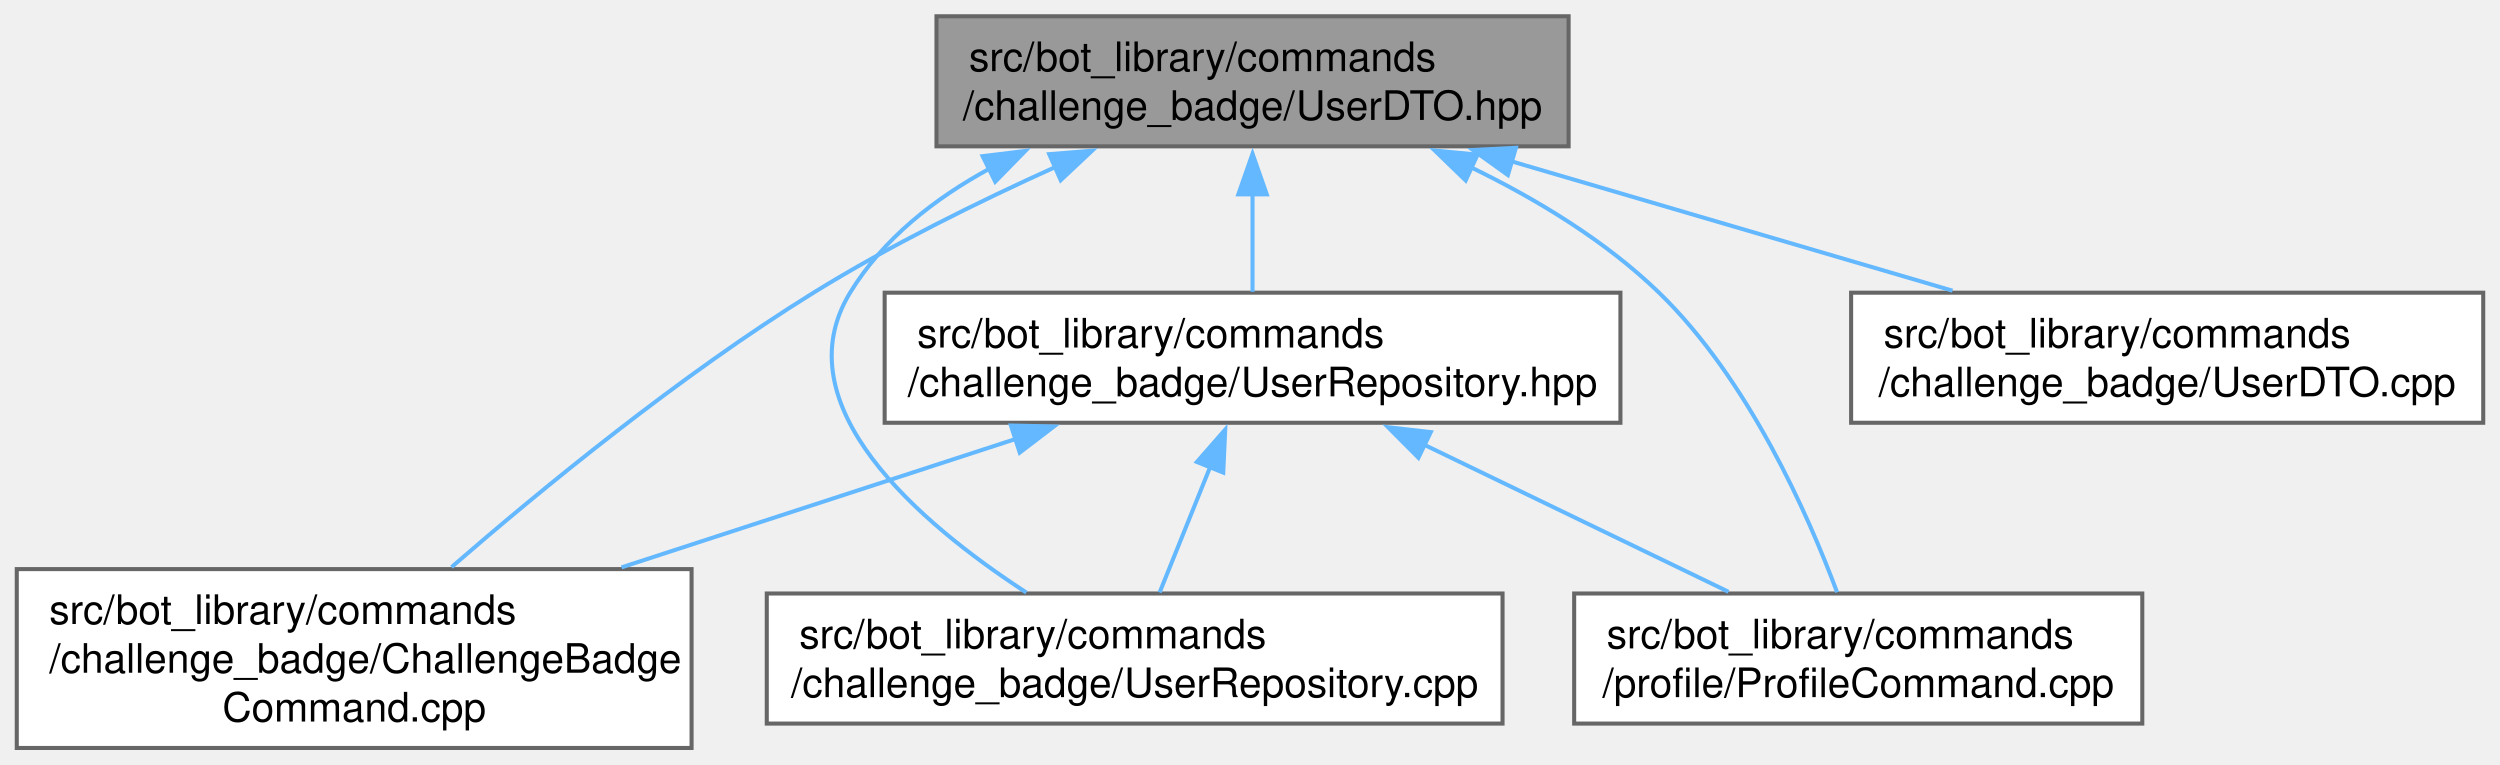
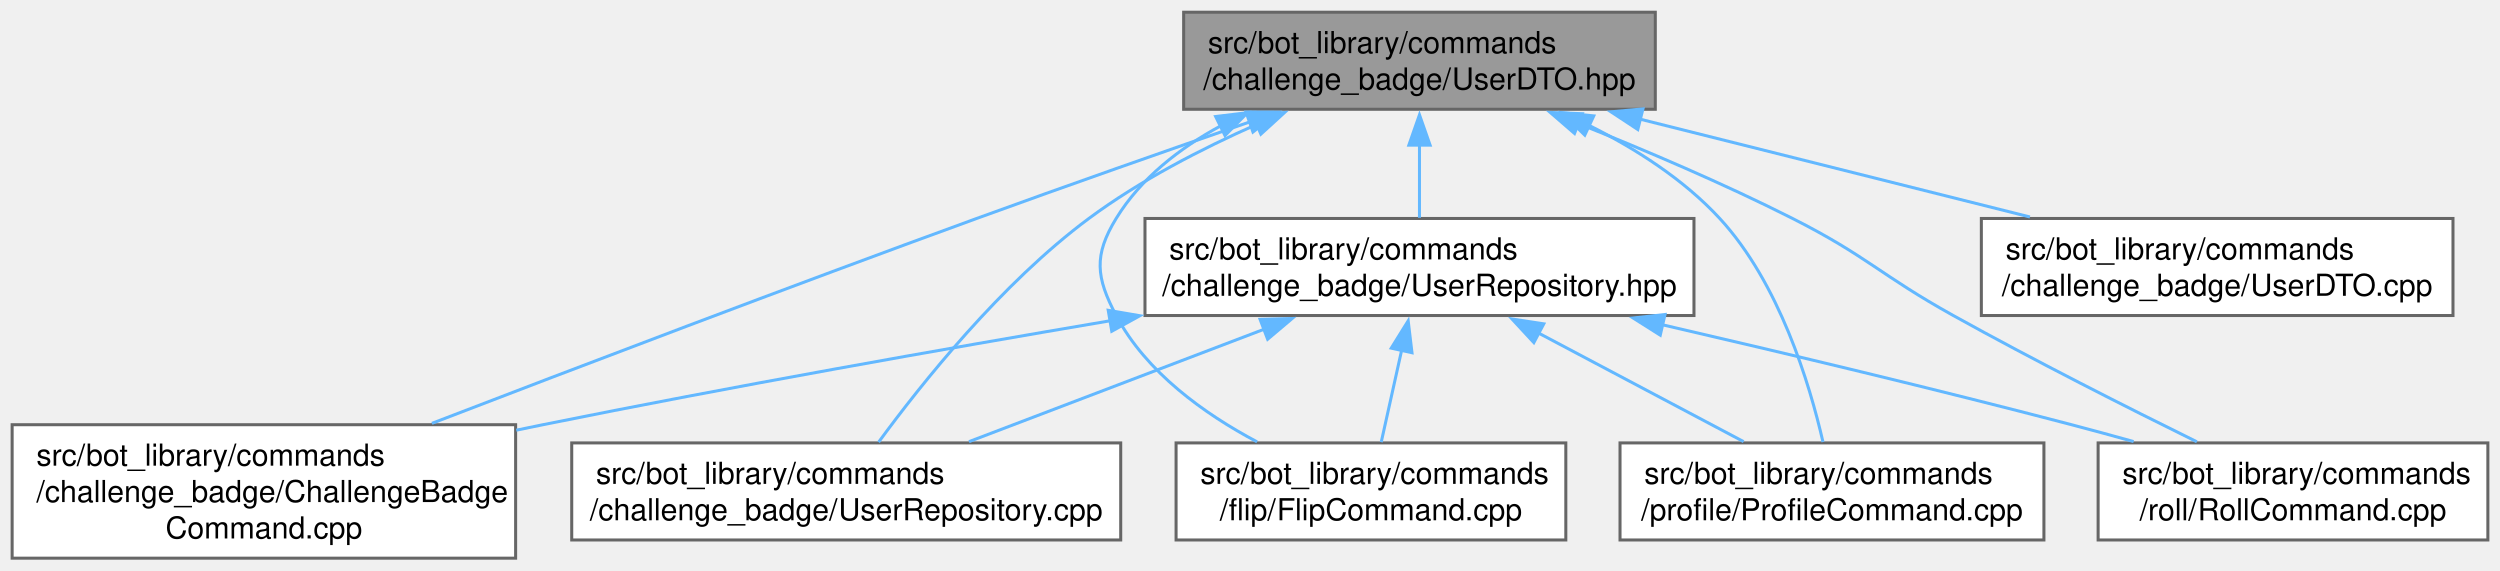
- <svg xmlns="http://www.w3.org/2000/svg" xmlns:xlink="http://www.w3.org/1999/xlink" width="615pt" height="188pt" viewBox="0.00 0.00 614.75 188.00">
+ <svg xmlns="http://www.w3.org/2000/svg" xmlns:xlink="http://www.w3.org/1999/xlink" width="824pt" height="188pt" viewBox="0.00 0.00 824.25 188.00">
  <g id="graph0" class="graph" transform="scale(1 1) rotate(0) translate(4 184)">
    <g id="Node000001" class="node">
      <g id="a_Node000001">
        <a xlink:title=" ">
-           <polygon fill="#999999" stroke="#666666" points="381.75,-180 226.25,-180 226.25,-148 381.75,-148 381.75,-180" />
-           <text text-anchor="start" x="234.25" y="-166.5" font-family="Helvetica,sans-Serif" font-size="10.00">src/bot_library/commands</text>
-           <text text-anchor="middle" x="304" y="-154.5" font-family="Helvetica,sans-Serif" font-size="10.00">/challenge_badge/UserDTO.hpp</text>
+           <polygon fill="#999999" stroke="#666666" points="541.75,-180 386.25,-180 386.25,-148 541.75,-148 541.75,-180" />
+           <text text-anchor="start" x="394.25" y="-166.5" font-family="Helvetica,sans-Serif" font-size="10.00">src/bot_library/commands</text>
+           <text text-anchor="middle" x="464" y="-154.5" font-family="Helvetica,sans-Serif" font-size="10.00">/challenge_badge/UserDTO.hpp</text>
        </a>
      </g>
    </g>
    <g id="Node000002" class="node">
      <g id="a_Node000002">
        <a xlink:href="ChallengeBadgeCommand_8cpp.html" target="_top" xlink:title=" ">
          <polygon fill="white" stroke="#666666" points="166,-44 0,-44 0,0 166,0 166,-44" />
          <text text-anchor="start" x="8" y="-30.5" font-family="Helvetica,sans-Serif" font-size="10.00">src/bot_library/commands</text>
          <text text-anchor="start" x="8" y="-18.5" font-family="Helvetica,sans-Serif" font-size="10.00">/challenge_badge/ChallengeBadge</text>
          <text text-anchor="middle" x="83" y="-6.5" font-family="Helvetica,sans-Serif" font-size="10.00">Command.cpp</text>
        </a>
      </g>
    </g>
    <g id="edge1_Node000001_Node000002" class="edge">
      <g id="a_edge1_Node000001_Node000002">
        <a xlink:title=" ">
-           <path fill="none" stroke="#63b8ff" d="M255.63,-142.98C236.55,-134.36 214.75,-123.6 196,-112 163.3,-91.76 129.05,-63.67 106.95,-44.49" />
-           <polygon fill="#63b8ff" stroke="#63b8ff" points="253.98,-146.07 264.54,-146.93 256.81,-139.67 253.98,-146.07" />
+           <path fill="none" stroke="#63b8ff" d="M408.32,-143.93C381.04,-134.49 347.74,-122.82 318,-112 256.3,-89.54 185.93,-62.73 138.4,-44.45" />
+           <polygon fill="#63b8ff" stroke="#63b8ff" points="406.81,-147.11 417.41,-147.07 409.1,-140.5 406.81,-147.11" />
        </a>
      </g>
    </g>
    <g id="Node000003" class="node">
      <g id="a_Node000003">
        <a xlink:href="UserDTO_8cpp.html" target="_top" xlink:title=" ">
-           <polygon fill="white" stroke="#666666" points="606.75,-112 451.25,-112 451.25,-80 606.75,-80 606.75,-112" />
-           <text text-anchor="start" x="459.25" y="-98.5" font-family="Helvetica,sans-Serif" font-size="10.00">src/bot_library/commands</text>
-           <text text-anchor="middle" x="529" y="-86.5" font-family="Helvetica,sans-Serif" font-size="10.00">/challenge_badge/UserDTO.cpp</text>
+           <polygon fill="white" stroke="#666666" points="804.75,-112 649.25,-112 649.25,-80 804.75,-80 804.75,-112" />
+           <text text-anchor="start" x="657.25" y="-98.5" font-family="Helvetica,sans-Serif" font-size="10.00">src/bot_library/commands</text>
+           <text text-anchor="middle" x="727" y="-86.5" font-family="Helvetica,sans-Serif" font-size="10.00">/challenge_badge/UserDTO.cpp</text>
        </a>
      </g>
    </g>
    <g id="edge2_Node000001_Node000003" class="edge">
      <g id="a_edge2_Node000001_Node000003">
        <a xlink:title=" ">
-           <path fill="none" stroke="#63b8ff" d="M367.6,-144.34C401.89,-134.28 443.71,-122.02 476.19,-112.49" />
-           <polygon fill="#63b8ff" stroke="#63b8ff" points="366.82,-140.93 358.2,-147.1 368.79,-147.64 366.82,-140.93" />
+           <path fill="none" stroke="#63b8ff" d="M536.78,-144.73C577.15,-134.6 626.81,-122.14 665.27,-112.49" />
+           <polygon fill="#63b8ff" stroke="#63b8ff" points="535.98,-141.33 527.13,-147.16 537.68,-148.12 535.98,-141.33" />
        </a>
      </g>
    </g>
    <g id="Node000004" class="node">
      <g id="a_Node000004">
        <a xlink:href="UserRepository_8cpp.html" target="_top" xlink:title=" ">
          <polygon fill="white" stroke="#666666" points="365.5,-38 184.5,-38 184.5,-6 365.5,-6 365.5,-38" />
          <text text-anchor="start" x="192.5" y="-24.5" font-family="Helvetica,sans-Serif" font-size="10.00">src/bot_library/commands</text>
          <text text-anchor="middle" x="275" y="-12.5" font-family="Helvetica,sans-Serif" font-size="10.00">/challenge_badge/UserRepository.cpp</text>
        </a>
      </g>
    </g>
    <g id="edge3_Node000001_Node000004" class="edge">
      <g id="a_edge3_Node000001_Node000004">
        <a xlink:title=" ">
-           <path fill="none" stroke="#63b8ff" d="M239.41,-142.57C225.76,-135.16 213.06,-125.22 205,-112 188.11,-84.31 222.07,-55.34 248.35,-38.24" />
-           <polygon fill="#63b8ff" stroke="#63b8ff" points="237.6,-145.58 248.11,-146.87 240.7,-139.3 237.6,-145.58" />
+           <path fill="none" stroke="#63b8ff" d="M410.56,-143.12C392.06,-134.94 371.77,-124.44 355,-112 326.13,-90.59 299.75,-57.47 285.67,-38.25" />
+           <polygon fill="#63b8ff" stroke="#63b8ff" points="408.96,-146.24 419.53,-146.94 411.71,-139.8 408.96,-146.24" />
        </a>
      </g>
    </g>
    <g id="Node000005" class="node">
      <g id="a_Node000005">
        <a xlink:href="UserRepository_8hpp.html" target="_top" xlink:title=" ">
-           <polygon fill="white" stroke="#666666" points="394.5,-112 213.5,-112 213.5,-80 394.5,-80 394.5,-112" />
-           <text text-anchor="start" x="221.5" y="-98.5" font-family="Helvetica,sans-Serif" font-size="10.00">src/bot_library/commands</text>
-           <text text-anchor="middle" x="304" y="-86.5" font-family="Helvetica,sans-Serif" font-size="10.00">/challenge_badge/UserRepository.hpp</text>
+           <polygon fill="white" stroke="#666666" points="554.5,-112 373.5,-112 373.5,-80 554.5,-80 554.5,-112" />
+           <text text-anchor="start" x="381.5" y="-98.5" font-family="Helvetica,sans-Serif" font-size="10.00">src/bot_library/commands</text>
+           <text text-anchor="middle" x="464" y="-86.5" font-family="Helvetica,sans-Serif" font-size="10.00">/challenge_badge/UserRepository.hpp</text>
        </a>
      </g>
    </g>
    <g id="edge4_Node000001_Node000005" class="edge">
      <g id="a_edge4_Node000001_Node000005">
        <a xlink:title=" ">
-           <path fill="none" stroke="#63b8ff" d="M304,-136.31C304,-128.12 304,-119.38 304,-112.22" />
-           <polygon fill="#63b8ff" stroke="#63b8ff" points="300.5,-136.18 304,-146.18 307.5,-136.18 300.5,-136.18" />
+           <path fill="none" stroke="#63b8ff" d="M464,-136.31C464,-128.12 464,-119.38 464,-112.22" />
+           <polygon fill="#63b8ff" stroke="#63b8ff" points="460.5,-136.18 464,-146.18 467.5,-136.18 460.5,-136.18" />
        </a>
      </g>
    </g>
    <g id="Node000006" class="node">
      <g id="a_Node000006">
-         <a xlink:href="ProfileCommand_8cpp.html" target="_top" xlink:title=" ">
-           <polygon fill="white" stroke="#666666" points="522.88,-38 383.12,-38 383.12,-6 522.88,-6 522.88,-38" />
-           <text text-anchor="start" x="391.12" y="-24.5" font-family="Helvetica,sans-Serif" font-size="10.00">src/bot_library/commands</text>
-           <text text-anchor="middle" x="453" y="-12.5" font-family="Helvetica,sans-Serif" font-size="10.00">/profile/ProfileCommand.cpp</text>
+         <a xlink:href="FlipCommand_8cpp.html" target="_top" xlink:title=" ">
+           <polygon fill="white" stroke="#666666" points="512.25,-38 383.75,-38 383.75,-6 512.25,-6 512.25,-38" />
+           <text text-anchor="start" x="391.75" y="-24.5" font-family="Helvetica,sans-Serif" font-size="10.00">src/bot_library/commands</text>
+           <text text-anchor="middle" x="448" y="-12.5" font-family="Helvetica,sans-Serif" font-size="10.00">/flip/FlipCommand.cpp</text>
        </a>
      </g>
    </g>
-     <g id="edge8_Node000001_Node000006" class="edge">
-       <g id="a_edge8_Node000001_Node000006">
+     <g id="edge10_Node000001_Node000006" class="edge">
+       <g id="a_edge10_Node000001_Node000006">
        <a xlink:title=" ">
-           <path fill="none" stroke="#63b8ff" d="M357.44,-142.99C373.72,-135.1 390.79,-124.8 404,-112 425.92,-90.77 440.59,-57.59 447.8,-38.3" />
-           <polygon fill="#63b8ff" stroke="#63b8ff" points="356.43,-139.6 348.82,-146.97 359.36,-145.96 356.43,-139.6" />
+           <path fill="none" stroke="#63b8ff" d="M398.57,-142.59C384.86,-135.18 372.11,-125.24 364,-112 356.57,-99.87 357.34,-92.57 364,-80 373.9,-61.31 392.98,-47.62 410.45,-38.35" />
+           <polygon fill="#63b8ff" stroke="#63b8ff" points="396.79,-145.61 407.31,-146.88 399.88,-139.33 396.79,-145.61" />
+         </a>
+       </g>
+     </g>
+     <g id="Node000007" class="node">
+       <g id="a_Node000007">
+         <a xlink:href="ProfileCommand_8cpp.html" target="_top" xlink:title=" ">
+           <polygon fill="white" stroke="#666666" points="669.88,-38 530.12,-38 530.12,-6 669.88,-6 669.88,-38" />
+           <text text-anchor="start" x="538.12" y="-24.5" font-family="Helvetica,sans-Serif" font-size="10.00">src/bot_library/commands</text>
+           <text text-anchor="middle" x="600" y="-12.5" font-family="Helvetica,sans-Serif" font-size="10.00">/profile/ProfileCommand.cpp</text>
+         </a>
+       </g>
+     </g>
+     <g id="edge11_Node000001_Node000007" class="edge">
+       <g id="a_edge11_Node000001_Node000007">
+         <a xlink:title=" ">
+           <path fill="none" stroke="#63b8ff" d="M519.69,-142.79C535.25,-135.04 551.12,-124.89 563,-112 582.62,-90.71 592.62,-57.55 597.04,-38.29" />
+           <polygon fill="#63b8ff" stroke="#63b8ff" points="518.5,-139.48 510.93,-146.89 521.47,-145.82 518.5,-139.48" />
+         </a>
+       </g>
+     </g>
+     <g id="Node000008" class="node">
+       <g id="a_Node000008">
+         <a xlink:href="RollCommand_8cpp.html" target="_top" xlink:title=" ">
+           <polygon fill="white" stroke="#666666" points="816.25,-38 687.75,-38 687.75,-6 816.25,-6 816.25,-38" />
+           <text text-anchor="start" x="695.75" y="-24.5" font-family="Helvetica,sans-Serif" font-size="10.00">src/bot_library/commands</text>
+           <text text-anchor="middle" x="752" y="-12.5" font-family="Helvetica,sans-Serif" font-size="10.00">/roll/RollCommand.cpp</text>
+         </a>
+       </g>
+     </g>
+     <g id="edge12_Node000001_Node000008" class="edge">
+       <g id="a_edge12_Node000001_Node000008">
+         <a xlink:title=" ">
+           <path fill="none" stroke="#63b8ff" d="M516.24,-143.35C538.41,-134.5 564.31,-123.47 587,-112 611.56,-99.58 615.94,-93.36 640,-80 666.7,-65.17 697.7,-49.51 720.3,-38.37" />
+           <polygon fill="#63b8ff" stroke="#63b8ff" points="515.12,-140.03 507.1,-146.96 517.69,-146.54 515.12,-140.03" />
        </a>
      </g>
    </g>
    <g id="edge5_Node000005_Node000002" class="edge">
      <g id="a_edge5_Node000005_Node000002">
        <a xlink:title=" ">
-           <path fill="none" stroke="#63b8ff" d="M245.92,-76.08C216.1,-66.36 179.64,-54.48 148.77,-44.43" />
-           <polygon fill="#63b8ff" stroke="#63b8ff" points="244.56,-79.32 255.15,-79.09 246.73,-72.66 244.56,-79.32" />
+           <path fill="none" stroke="#63b8ff" d="M362.07,-78.28C306.62,-68.87 236.9,-56.52 175,-44 172.11,-43.42 169.17,-42.81 166.2,-42.19" />
+           <polygon fill="#63b8ff" stroke="#63b8ff" points="361.38,-81.72 371.82,-79.93 362.55,-74.82 361.38,-81.72" />
        </a>
      </g>
    </g>
    <g id="edge6_Node000005_Node000004" class="edge">
      <g id="a_edge6_Node000005_Node000004">
        <a xlink:title=" ">
-           <path fill="none" stroke="#63b8ff" d="M293.59,-69.15C289.42,-58.79 284.75,-47.22 281.14,-38.25" />
-           <polygon fill="#63b8ff" stroke="#63b8ff" points="290.3,-70.36 297.28,-78.33 296.79,-67.74 290.3,-70.36" />
+           <path fill="none" stroke="#63b8ff" d="M412.98,-75.56C382.38,-63.91 343.99,-49.28 315.48,-38.42" />
+           <polygon fill="#63b8ff" stroke="#63b8ff" points="411.45,-78.73 422.04,-79.02 413.94,-72.18 411.45,-78.73" />
        </a>
      </g>
    </g>
    <g id="edge7_Node000005_Node000006" class="edge">
      <g id="a_edge7_Node000005_Node000006">
        <a xlink:title=" ">
-           <path fill="none" stroke="#63b8ff" d="M346.13,-74.64C369.93,-63.14 399.2,-49 421.09,-38.42" />
-           <polygon fill="#63b8ff" stroke="#63b8ff" points="344.81,-71.39 337.33,-78.9 347.85,-77.7 344.81,-71.39" />
+           <path fill="none" stroke="#63b8ff" d="M458.18,-68.82C455.9,-58.55 453.36,-47.12 451.39,-38.25" />
+           <polygon fill="#63b8ff" stroke="#63b8ff" points="454.69,-69.25 460.28,-78.25 461.53,-67.73 454.69,-69.25" />
+         </a>
+       </g>
+     </g>
+     <g id="edge8_Node000005_Node000007" class="edge">
+       <g id="a_edge8_Node000005_Node000007">
+         <a xlink:title=" ">
+           <path fill="none" stroke="#63b8ff" d="M503.33,-74.18C524.89,-62.76 551.16,-48.85 570.87,-38.42" />
+           <polygon fill="#63b8ff" stroke="#63b8ff" points="501.71,-71.07 494.51,-78.85 504.99,-77.26 501.71,-71.07" />
+         </a>
+       </g>
+     </g>
+     <g id="edge9_Node000005_Node000008" class="edge">
+       <g id="a_edge9_Node000005_Node000008">
+         <a xlink:title=" ">
+           <path fill="none" stroke="#63b8ff" d="M544.13,-76.94C584.66,-67.56 634.57,-55.65 679,-44 685.63,-42.26 692.58,-40.36 699.45,-38.44" />
+           <polygon fill="#63b8ff" stroke="#63b8ff" points="543.39,-73.52 534.43,-79.18 544.96,-80.34 543.39,-73.52" />
        </a>
      </g>
    </g>
  </g>
</svg>
